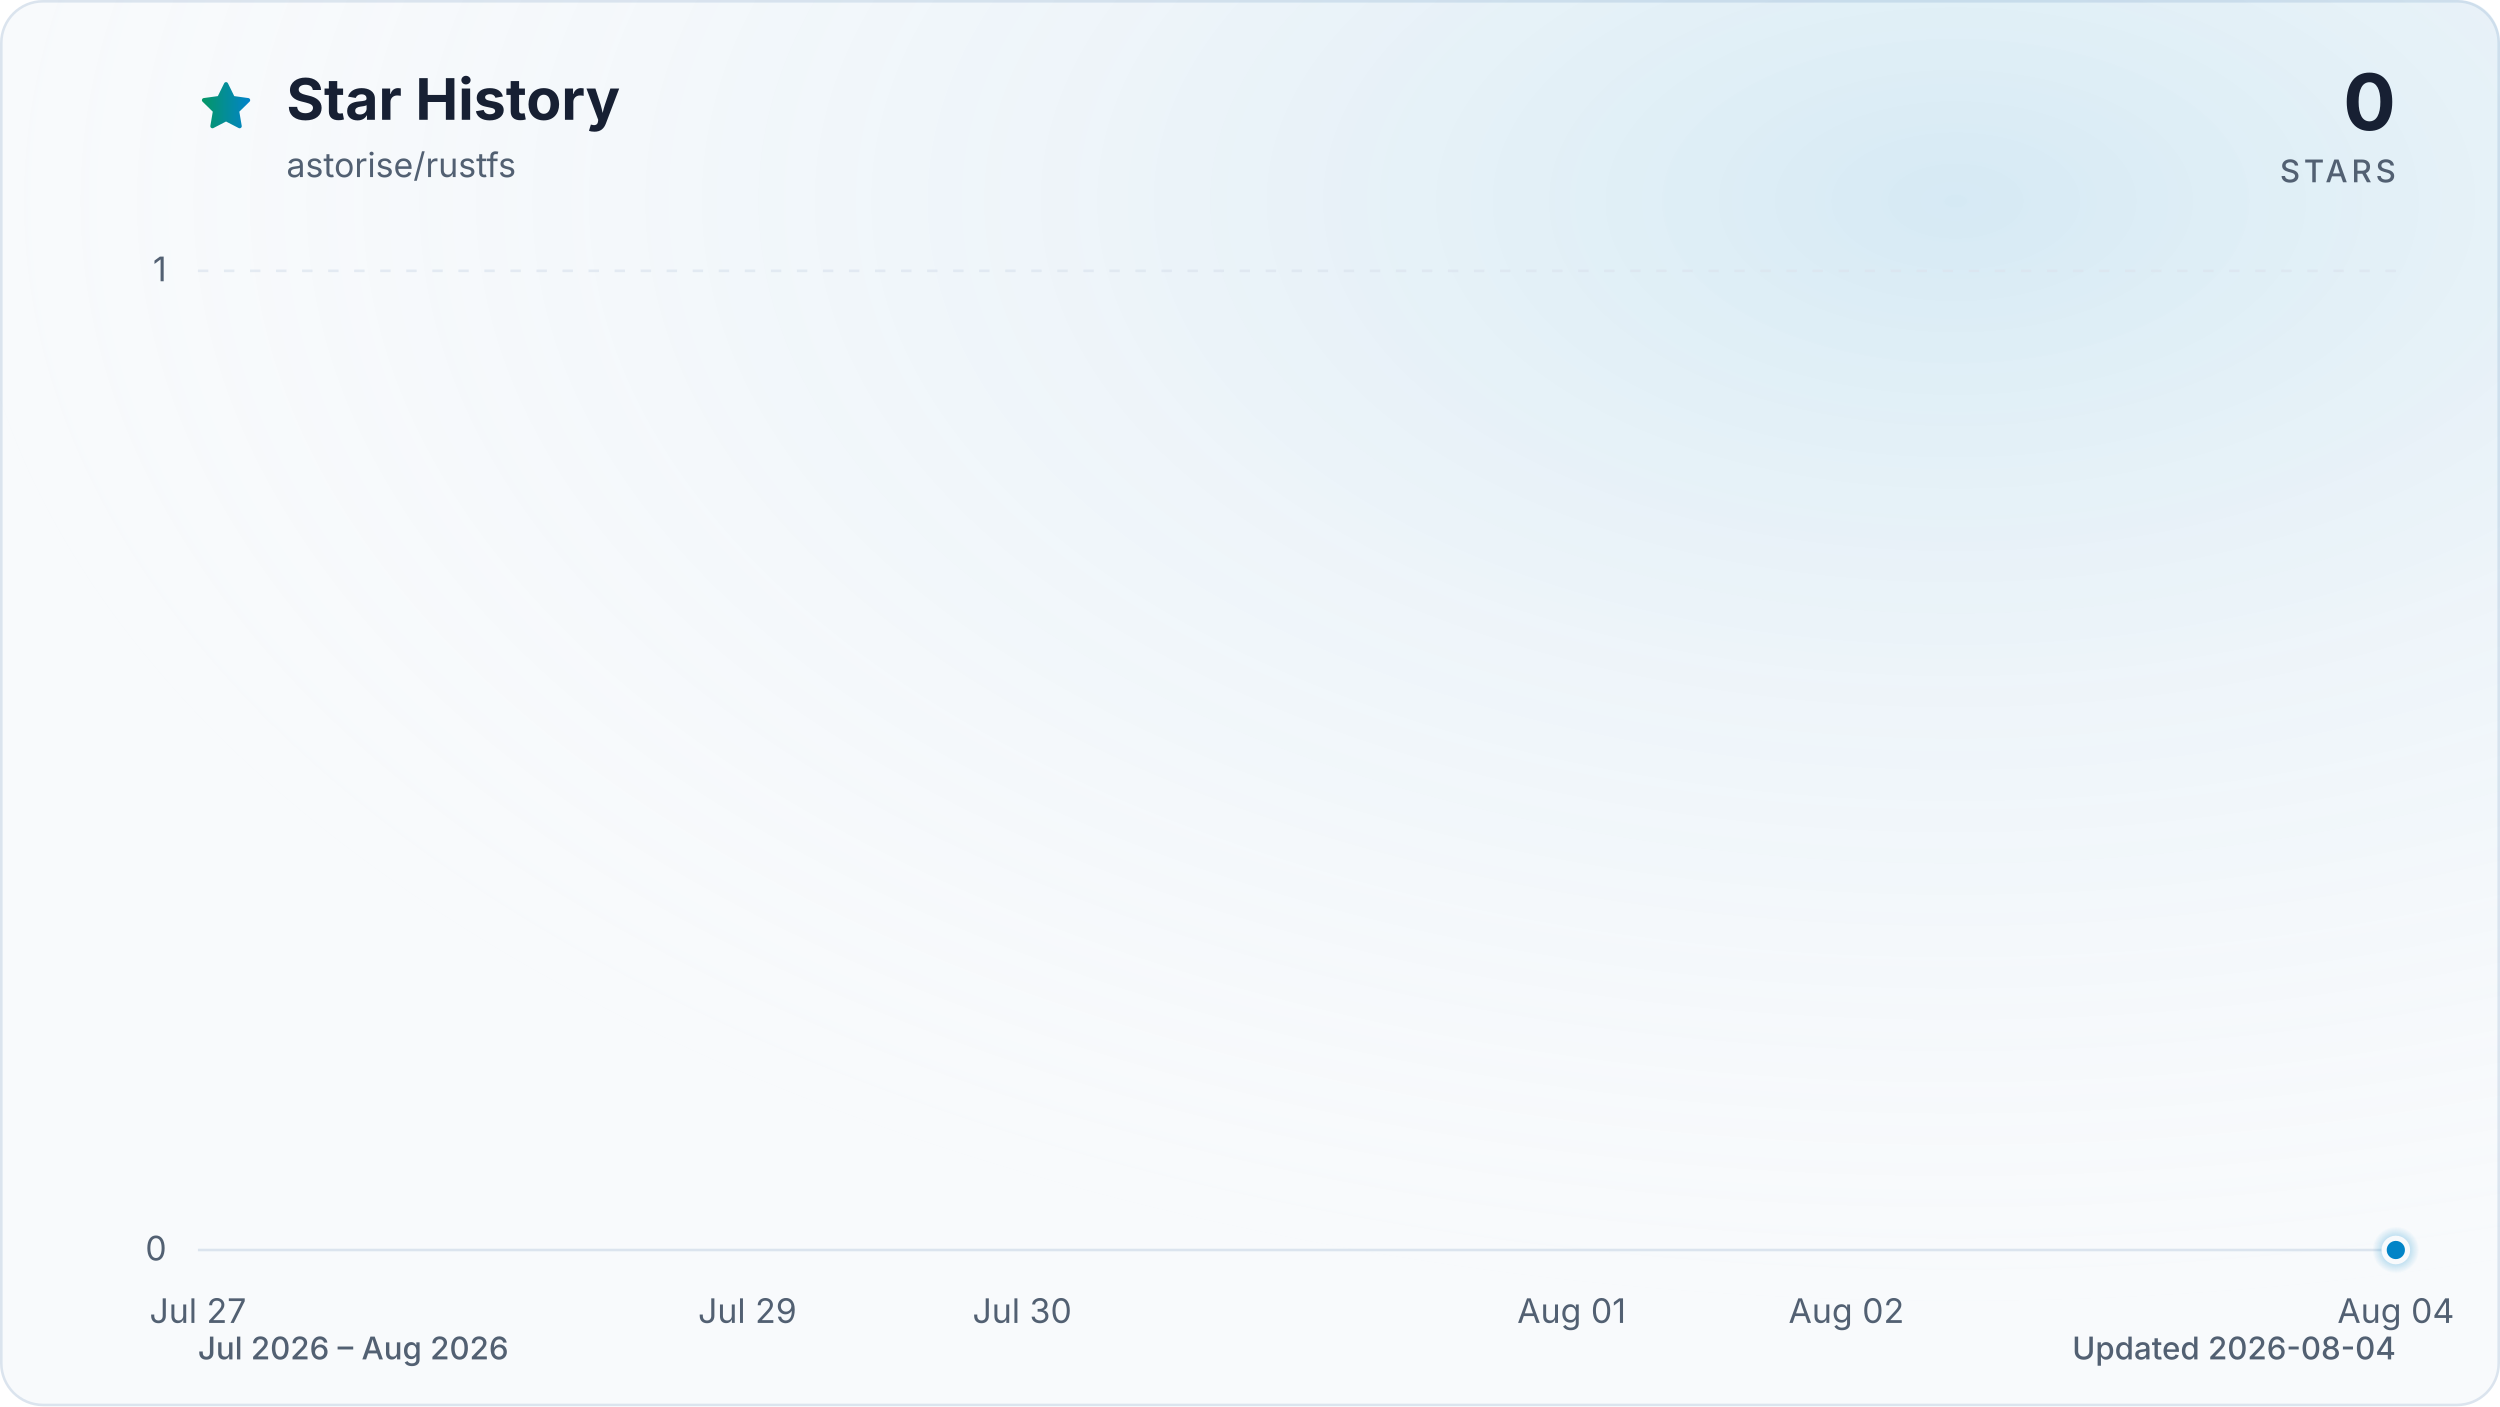
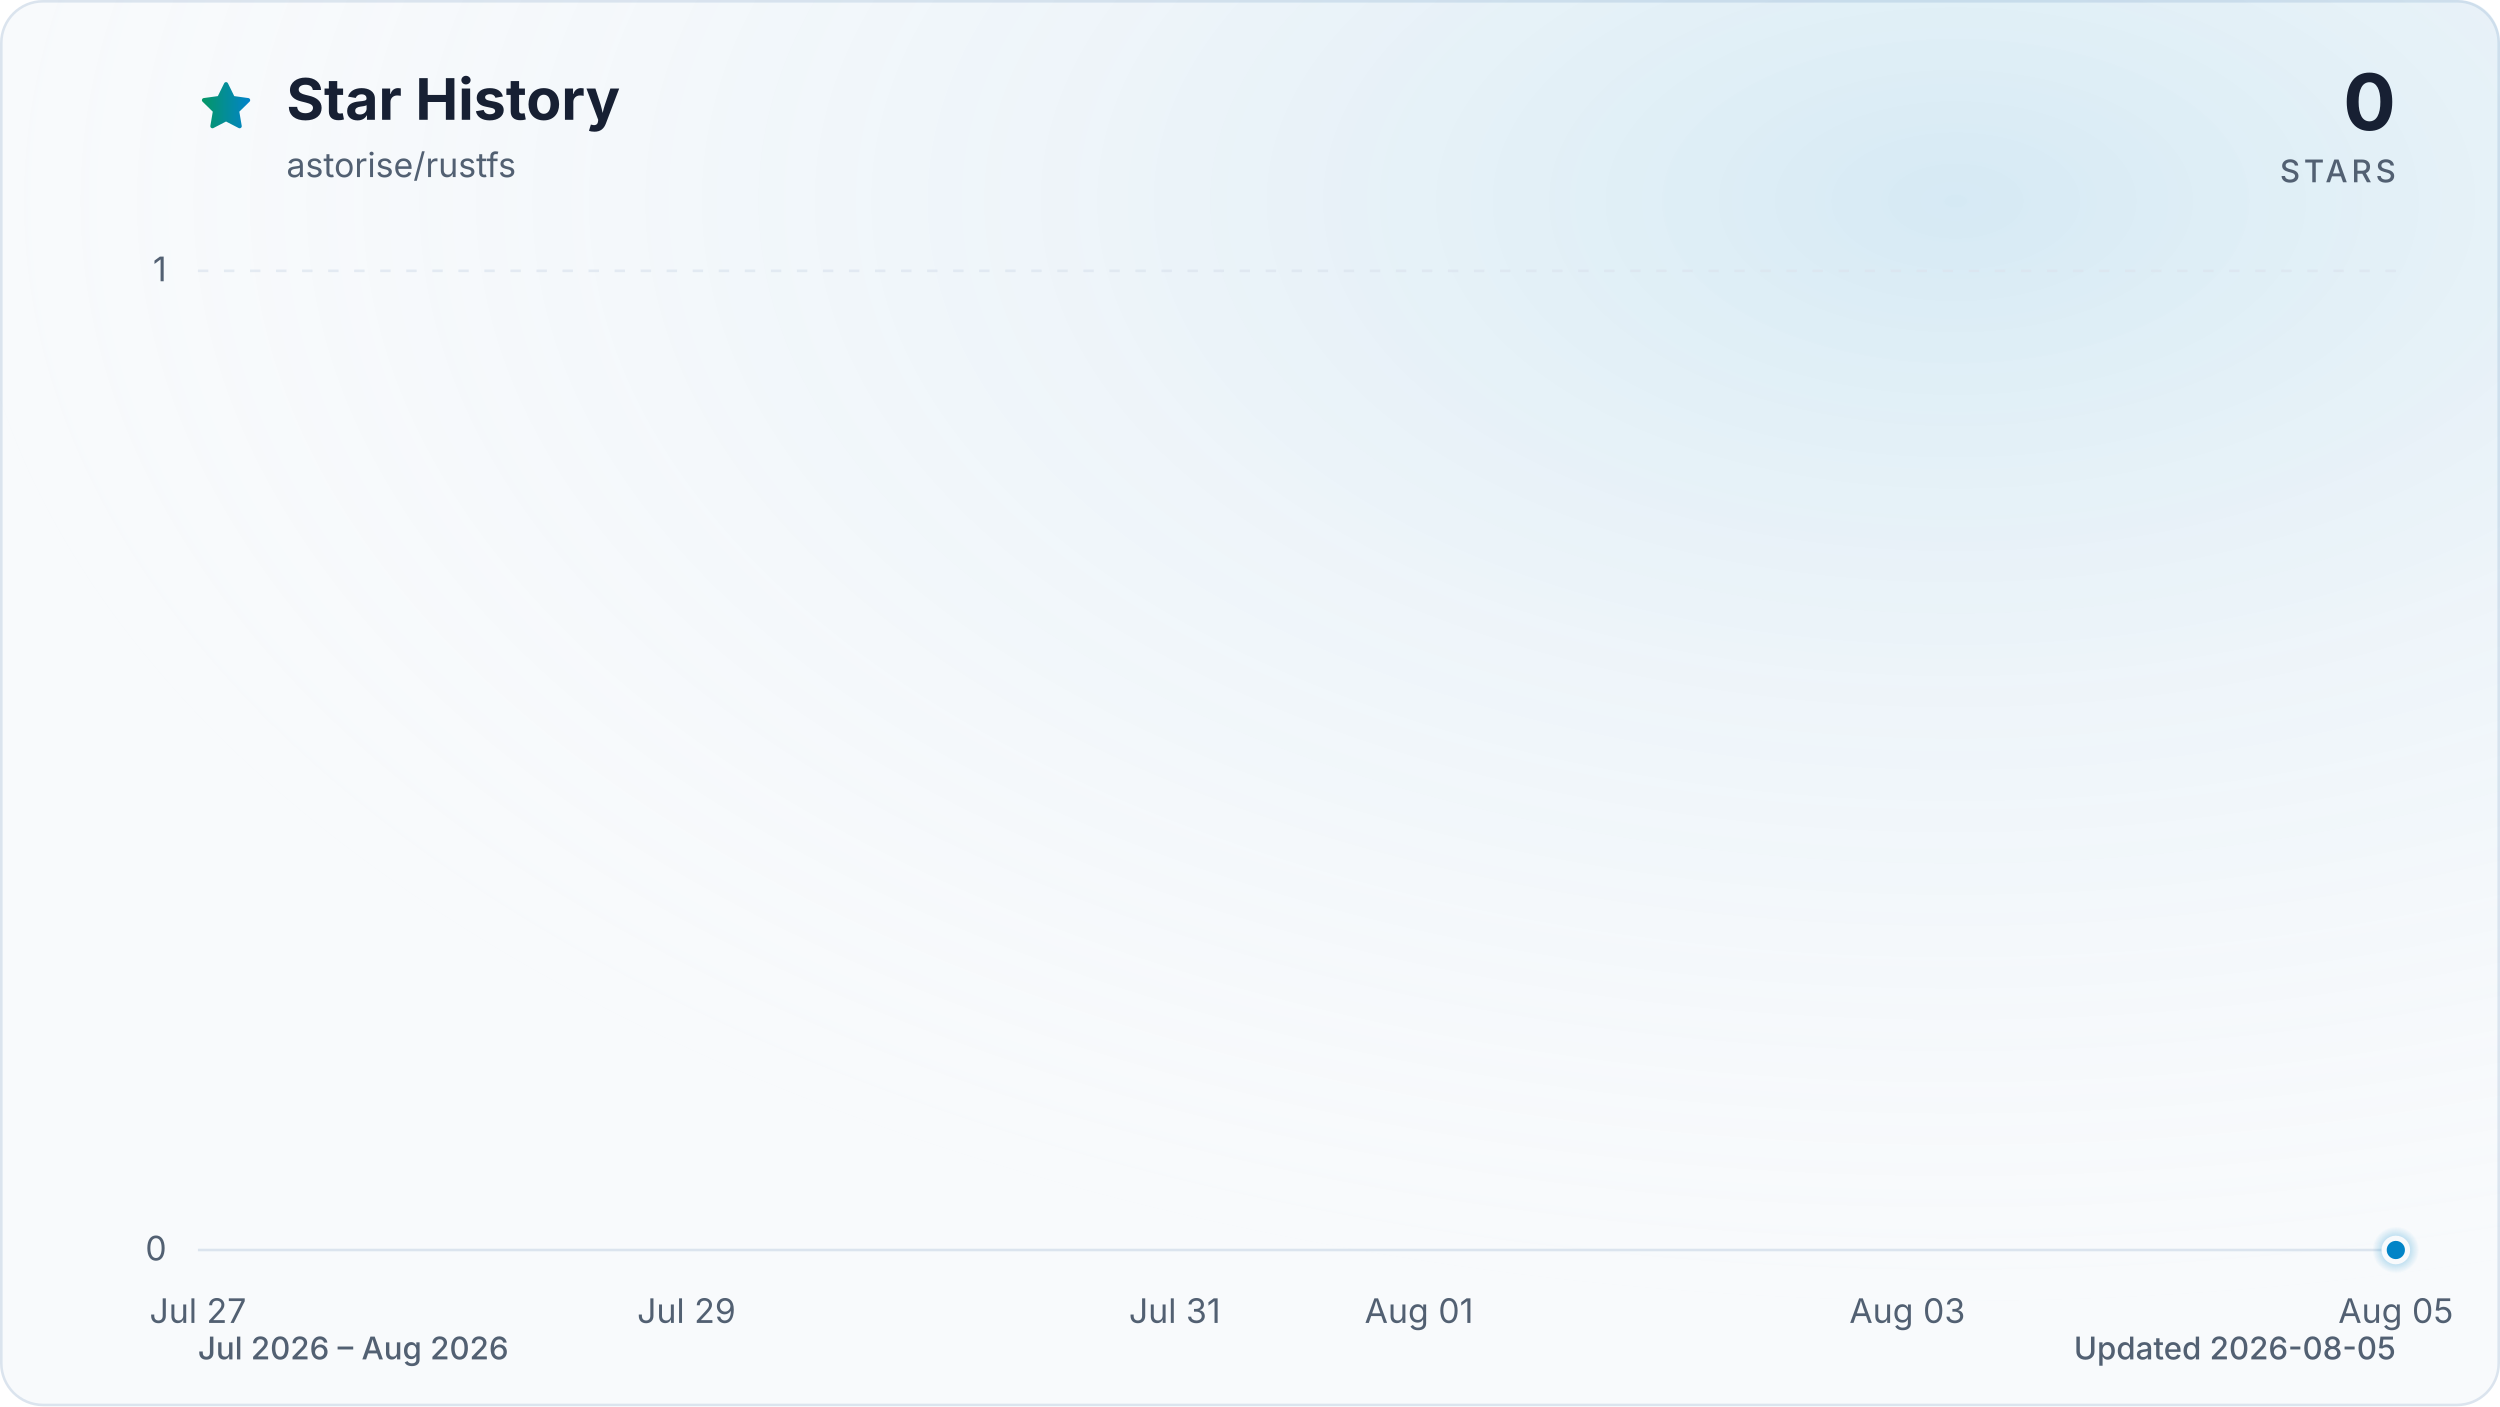
<svg xmlns="http://www.w3.org/2000/svg" viewBox="0 0 960 540" role="img" aria-labelledby="title description" data-style="gradient" data-variant="glow" data-animated="true">
  <defs>
    <linearGradient id="trend" x1="0" y1="0" x2="1" y2="0">
      <stop offset="0%" stop-color="#059669" />
      <stop offset="100%" stop-color="#0284c7" />
    </linearGradient>
    <linearGradient id="area" x1="0" y1="0" x2="0" y2="1">
      <stop offset="0%" stop-color="#059669" stop-opacity="0.30" />
      <stop offset="55%" stop-color="#0284c7" stop-opacity="0.10" />
      <stop offset="100%" stop-color="#0284c7" stop-opacity="0.01" />
    </linearGradient>
    <radialGradient id="marker-halo" cx="50%" cy="50%" r="50%">
      <stop offset="0%" stop-color="#0284c7" stop-opacity="0.55" />
      <stop offset="100%" stop-color="#0284c7" stop-opacity="0" />
    </radialGradient>
    <radialGradient id="surface-glow" cx="78%" cy="14%" r="80%">
      <stop offset="0%" stop-color="#0284c7" stop-opacity="0.14" />
      <stop offset="100%" stop-color="#f8fafc" stop-opacity="0" />
    </radialGradient>
    <filter id="trend-glow" x="-20%" y="-20%" width="140%" height="140%">
      <feGaussianBlur stdDeviation="7" />
    </filter>
  </defs>
  <style>
.trend-enter{transform-box:fill-box;transform-origin:center;animation:trend-enter 520ms cubic-bezier(0.16,1,0.3,1)}
.marker-enter{transform-box:fill-box;transform-origin:center;animation:marker-enter 320ms cubic-bezier(0.16,1,0.3,1) 200ms both}
.marker-pulse{transform-box:fill-box;transform-origin:center;animation:marker-pulse 2.6s ease-out infinite}
@keyframes trend-enter{from{opacity:.35;transform:translateY(10px)}to{opacity:1;transform:translateY(0)}}
@keyframes marker-enter{from{opacity:0;transform:scale(.4)}to{opacity:1;transform:scale(1)}}
@keyframes marker-pulse{0%{opacity:.5;transform:scale(.7)}70%,100%{opacity:0;transform:scale(2.1)}}
@media (prefers-reduced-motion:reduce){.trend-enter,.marker-enter,.marker-pulse{animation:none!important}}
@media (prefers-reduced-motion:reduce){.marker-pulse{opacity:0}}
</style>
  <rect x="0.5" y="0.5" width="959" height="539" fill="#f8fafc" stroke="#dbe4ee" stroke-width="1" rx="16" />
  <rect width="960" height="540" fill="url(#surface-glow)" rx="16" />
  <path d="M12 2.6l2.9 5.9 6.5.9-4.7 4.6 1.1 6.5-5.8-3-5.8 3 1.1-6.5-4.7-4.6 6.5-.9L12 2.6Z" transform="translate(76 30) scale(.9)" fill="url(#trend)" stroke="url(#trend)" stroke-width="1.8" stroke-linejoin="round" aria-hidden="true" />
  <text x="110" y="46" fill="#172033" font-family="ui-sans-serif, system-ui, -apple-system, BlinkMacSystemFont, 'Segoe UI', sans-serif" font-size="22" font-weight="700">Star History</text>
  <text x="110" y="68" fill="#526072" font-family="ui-sans-serif, system-ui, -apple-system, BlinkMacSystemFont, 'Segoe UI', sans-serif" font-size="13">astorise/rustfs</text>
  <text x="920" y="50" fill="#172033" font-family="ui-sans-serif, system-ui, -apple-system, BlinkMacSystemFont, 'Segoe UI', sans-serif" font-size="30" font-weight="700" text-anchor="end">0</text>
  <text x="920" y="70" fill="#526072" font-family="ui-sans-serif, system-ui, -apple-system, BlinkMacSystemFont, 'Segoe UI', sans-serif" font-size="12" font-weight="500" letter-spacing="1.5" text-anchor="end">STARS</text>
  <line x1="76" y1="480.0" x2="920" y2="480.0" stroke="#dbe4ee" stroke-width="1" stroke-dasharray="0" opacity="1" />
  <text x="64" y="484.0" fill="#526072" font-family="ui-sans-serif, system-ui, -apple-system, BlinkMacSystemFont, 'Segoe UI', sans-serif" font-size="13" text-anchor="end">0</text>
  <line x1="76" y1="104.0" x2="920" y2="104.0" stroke="#dbe4ee" stroke-width="1" stroke-dasharray="4 6" opacity="0.7" />
  <text x="64" y="108.0" fill="#526072" font-family="ui-sans-serif, system-ui, -apple-system, BlinkMacSystemFont, 'Segoe UI', sans-serif" font-size="13" text-anchor="end">1</text>
  <text x="76.0" y="508" fill="#526072" font-family="ui-sans-serif, system-ui, -apple-system, BlinkMacSystemFont, 'Segoe UI', sans-serif" font-size="13" text-anchor="middle">Jul 27</text>
-   <text x="287.0" y="508" fill="#526072" font-family="ui-sans-serif, system-ui, -apple-system, BlinkMacSystemFont, 'Segoe UI', sans-serif" font-size="13" text-anchor="middle">Jul 29</text>
-   <text x="392.5" y="508" fill="#526072" font-family="ui-sans-serif, system-ui, -apple-system, BlinkMacSystemFont, 'Segoe UI', sans-serif" font-size="13" text-anchor="middle">Jul 30</text>
-   <text x="603.5" y="508" fill="#526072" font-family="ui-sans-serif, system-ui, -apple-system, BlinkMacSystemFont, 'Segoe UI', sans-serif" font-size="13" text-anchor="middle">Aug 01</text>
-   <text x="709.0" y="508" fill="#526072" font-family="ui-sans-serif, system-ui, -apple-system, BlinkMacSystemFont, 'Segoe UI', sans-serif" font-size="13" text-anchor="middle">Aug 02</text>
-   <text x="920.0" y="508" fill="#526072" font-family="ui-sans-serif, system-ui, -apple-system, BlinkMacSystemFont, 'Segoe UI', sans-serif" font-size="13" text-anchor="middle">Aug 04</text>
+   <text x="263.6" y="508" fill="#526072" font-family="ui-sans-serif, system-ui, -apple-system, BlinkMacSystemFont, 'Segoe UI', sans-serif" font-size="13" text-anchor="middle">Jul 29</text>
+   <text x="451.1" y="508" fill="#526072" font-family="ui-sans-serif, system-ui, -apple-system, BlinkMacSystemFont, 'Segoe UI', sans-serif" font-size="13" text-anchor="middle">Jul 31</text>
+   <text x="544.9" y="508" fill="#526072" font-family="ui-sans-serif, system-ui, -apple-system, BlinkMacSystemFont, 'Segoe UI', sans-serif" font-size="13" text-anchor="middle">Aug 01</text>
+   <text x="732.4" y="508" fill="#526072" font-family="ui-sans-serif, system-ui, -apple-system, BlinkMacSystemFont, 'Segoe UI', sans-serif" font-size="13" text-anchor="middle">Aug 03</text>
+   <text x="920.0" y="508" fill="#526072" font-family="ui-sans-serif, system-ui, -apple-system, BlinkMacSystemFont, 'Segoe UI', sans-serif" font-size="13" text-anchor="middle">Aug 05</text>
  <g class="trend-enter">
-     <path d="M 76.0 480.0 C 111.2 480.0, 146.3 480.0, 181.5 480.0 C 216.7 480.0, 251.8 480.0, 287.0 480.0 C 322.2 480.0, 357.3 480.0, 392.5 480.0 C 427.7 480.0, 462.8 480.0, 498.0 480.0 C 533.2 480.0, 568.3 480.0, 603.5 480.0 C 638.7 480.0, 673.8 480.0, 709.0 480.0 C 744.2 480.0, 779.3 480.0, 814.5 480.0 C 849.7 480.0, 884.8 480.0, 920.0 480.0 L 920.0 480.0 L 76.0 480.0 Z" fill="url(#area)" />
-     <path d="M 76.0 480.0 C 111.2 480.0, 146.3 480.0, 181.5 480.0 C 216.7 480.0, 251.8 480.0, 287.0 480.0 C 322.2 480.0, 357.3 480.0, 392.5 480.0 C 427.7 480.0, 462.8 480.0, 498.0 480.0 C 533.2 480.0, 568.3 480.0, 603.5 480.0 C 638.7 480.0, 673.8 480.0, 709.0 480.0 C 744.2 480.0, 779.3 480.0, 814.5 480.0 C 849.7 480.0, 884.8 480.0, 920.0 480.0" fill="none" stroke="url(#trend)" stroke-width="12" stroke-linecap="round" stroke-linejoin="round" opacity="0.16" filter="url(#trend-glow)" />
-     <path d="M 76.0 480.0 C 111.2 480.0, 146.3 480.0, 181.5 480.0 C 216.7 480.0, 251.8 480.0, 287.0 480.0 C 322.2 480.0, 357.3 480.0, 392.5 480.0 C 427.7 480.0, 462.8 480.0, 498.0 480.0 C 533.2 480.0, 568.3 480.0, 603.5 480.0 C 638.7 480.0, 673.8 480.0, 709.0 480.0 C 744.2 480.0, 779.3 480.0, 814.5 480.0 C 849.7 480.0, 884.8 480.0, 920.0 480.0" fill="none" stroke="url(#trend)" stroke-width="3" stroke-linecap="round" stroke-linejoin="round" />
+     <path d="M 76.0 480.0 C 107.3 480.0, 138.5 480.0, 169.8 480.0 C 201.0 480.0, 232.3 480.0, 263.6 480.0 C 294.8 480.0, 326.1 480.0, 357.3 480.0 C 388.6 480.0, 419.9 480.0, 451.1 480.0 C 482.4 480.0, 513.6 480.0, 544.9 480.0 C 576.1 480.0, 607.4 480.0, 638.7 480.0 C 669.9 480.0, 701.2 480.0, 732.4 480.0 C 763.7 480.0, 795.0 480.0, 826.2 480.0 C 857.5 480.0, 888.7 480.0, 920.0 480.0 L 920.0 480.0 L 76.0 480.0 Z" fill="url(#area)" />
+     <path d="M 76.0 480.0 C 107.3 480.0, 138.5 480.0, 169.8 480.0 C 201.0 480.0, 232.3 480.0, 263.6 480.0 C 294.8 480.0, 326.1 480.0, 357.3 480.0 C 388.6 480.0, 419.9 480.0, 451.1 480.0 C 482.4 480.0, 513.6 480.0, 544.9 480.0 C 576.1 480.0, 607.4 480.0, 638.7 480.0 C 669.9 480.0, 701.2 480.0, 732.4 480.0 C 763.7 480.0, 795.0 480.0, 826.2 480.0 C 857.5 480.0, 888.7 480.0, 920.0 480.0" fill="none" stroke="url(#trend)" stroke-width="12" stroke-linecap="round" stroke-linejoin="round" opacity="0.16" filter="url(#trend-glow)" />
+     <path d="M 76.0 480.0 C 107.3 480.0, 138.5 480.0, 169.8 480.0 C 201.0 480.0, 232.3 480.0, 263.6 480.0 C 294.8 480.0, 326.1 480.0, 357.3 480.0 C 388.6 480.0, 419.9 480.0, 451.1 480.0 C 482.4 480.0, 513.6 480.0, 544.9 480.0 C 576.1 480.0, 607.4 480.0, 638.7 480.0 C 669.9 480.0, 701.2 480.0, 732.4 480.0 C 763.7 480.0, 795.0 480.0, 826.2 480.0 C 857.5 480.0, 888.7 480.0, 920.0 480.0" fill="none" stroke="url(#trend)" stroke-width="3" stroke-linecap="round" stroke-linejoin="round" />
  </g>
  <g class="marker-enter">
    <circle class="marker-pulse" cx="920.0" cy="480.0" r="9" fill="url(#marker-halo)" />
    <circle cx="920.0" cy="480.0" r="4.5" fill="#0284c7" stroke="#f8fafc" stroke-width="2" />
  </g>
  <text x="76" y="522" fill="#526072" font-family="ui-sans-serif, system-ui, -apple-system, BlinkMacSystemFont, 'Segoe UI', sans-serif" font-size="12" font-weight="500">Jul 2026 – Aug 2026</text>
-   <text x="920" y="522" fill="#526072" font-family="ui-sans-serif, system-ui, -apple-system, BlinkMacSystemFont, 'Segoe UI', sans-serif" font-size="12" font-weight="500" text-anchor="end">Updated 2026-08-04</text>
+   <text x="920" y="522" fill="#526072" font-family="ui-sans-serif, system-ui, -apple-system, BlinkMacSystemFont, 'Segoe UI', sans-serif" font-size="12" font-weight="500" text-anchor="end">Updated 2026-08-05</text>
</svg>
